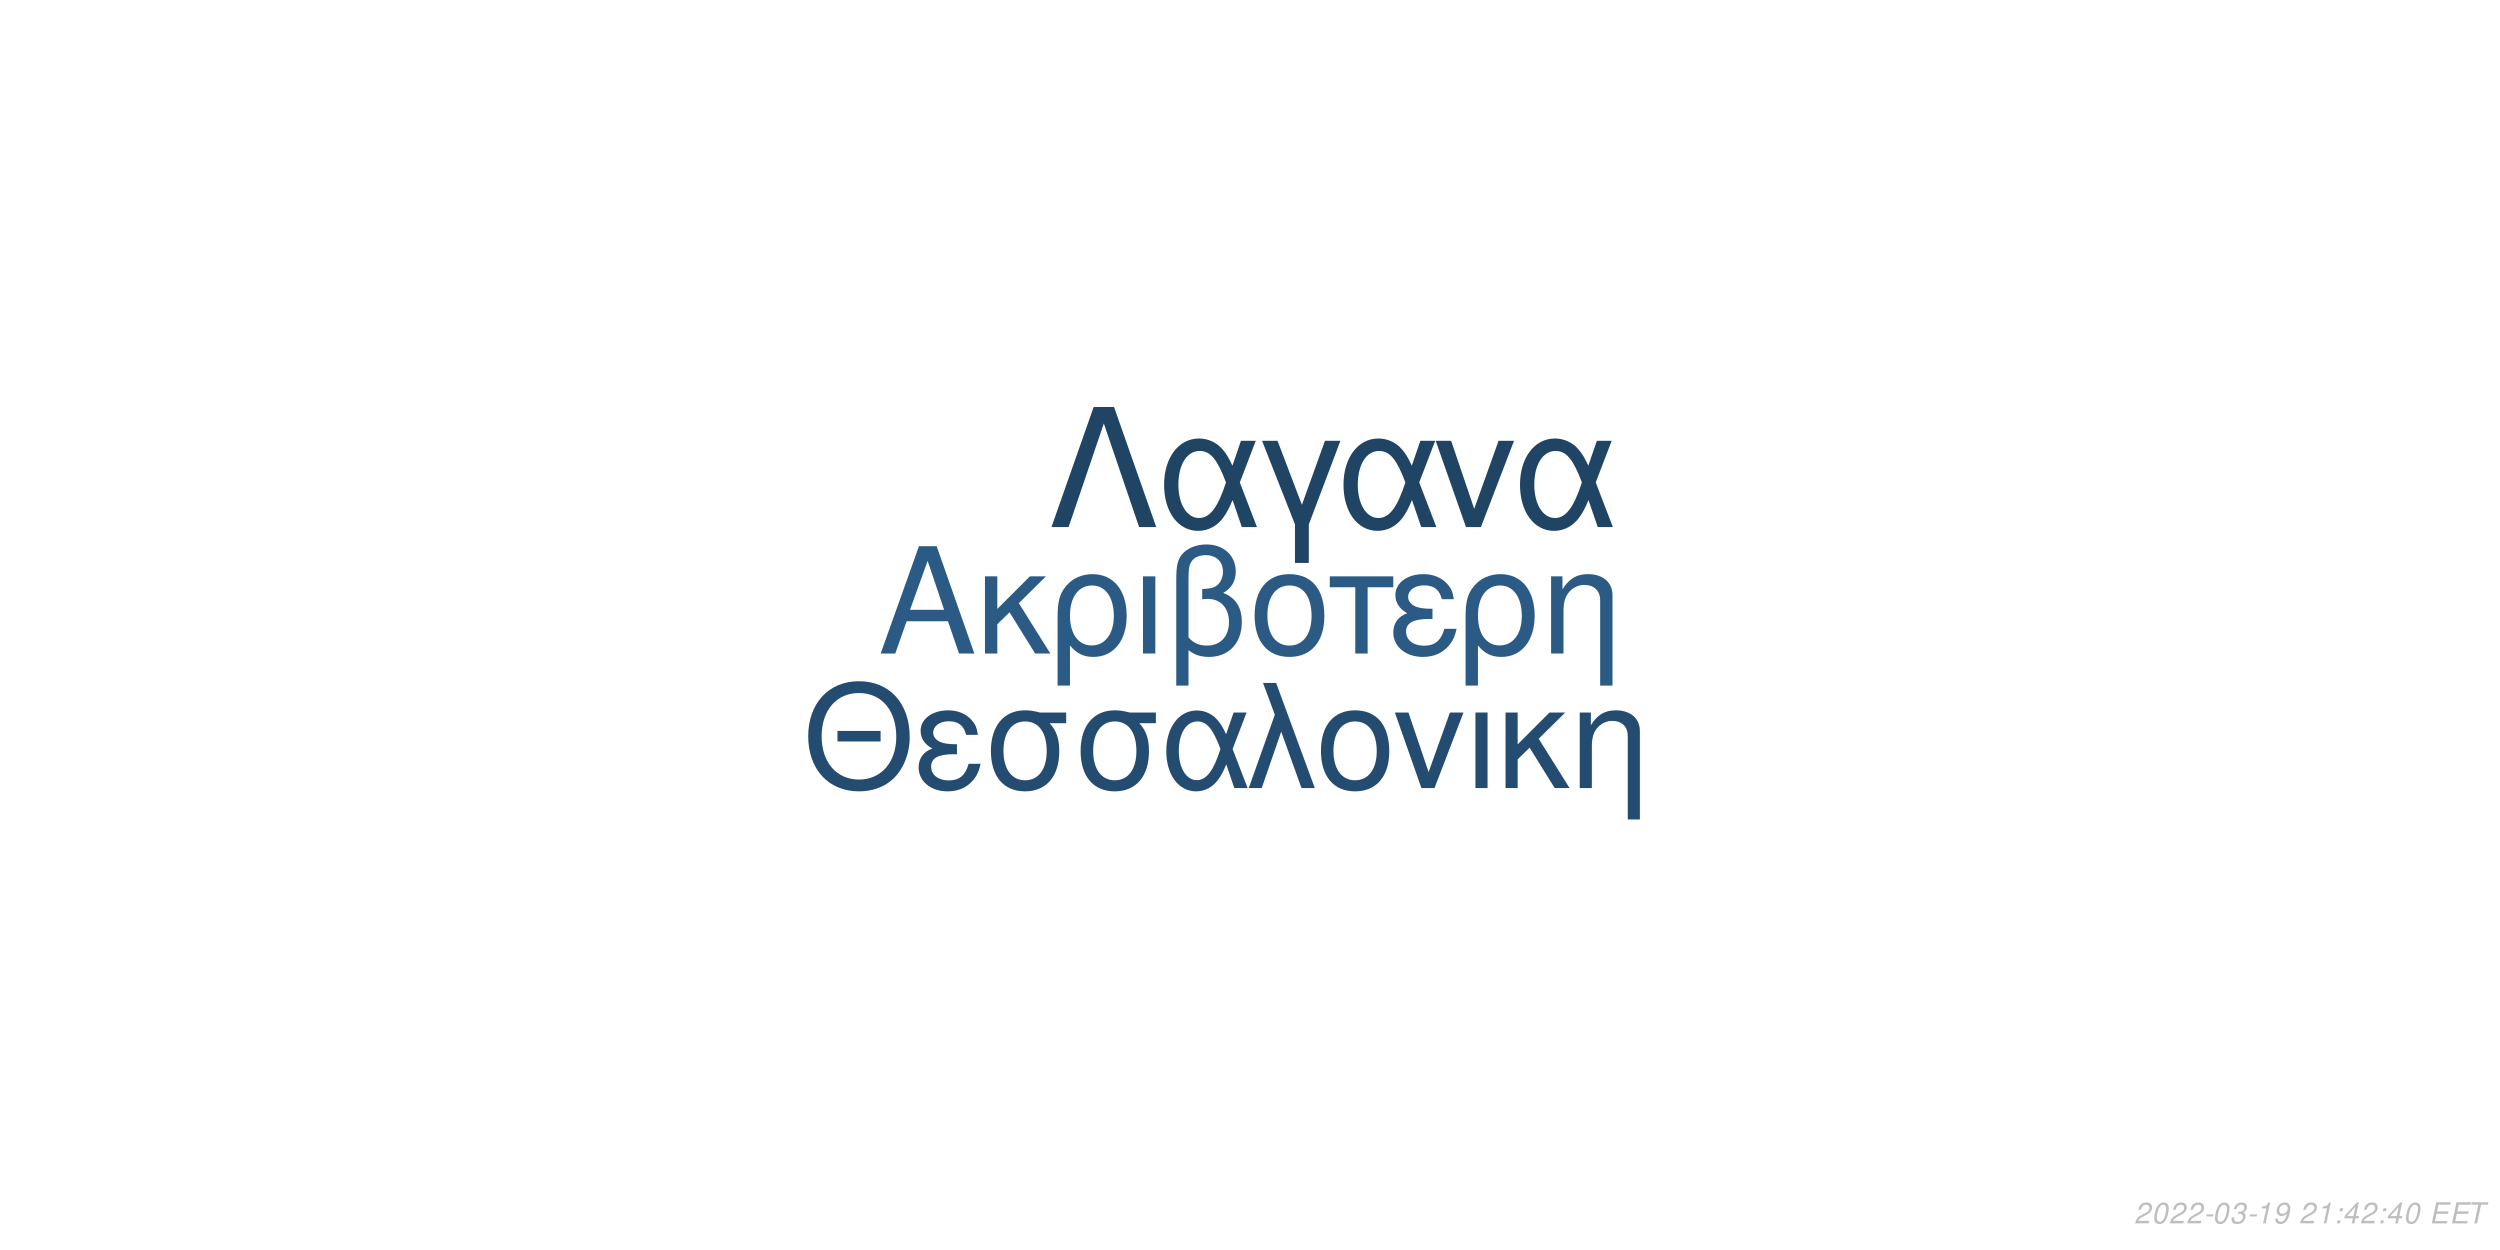
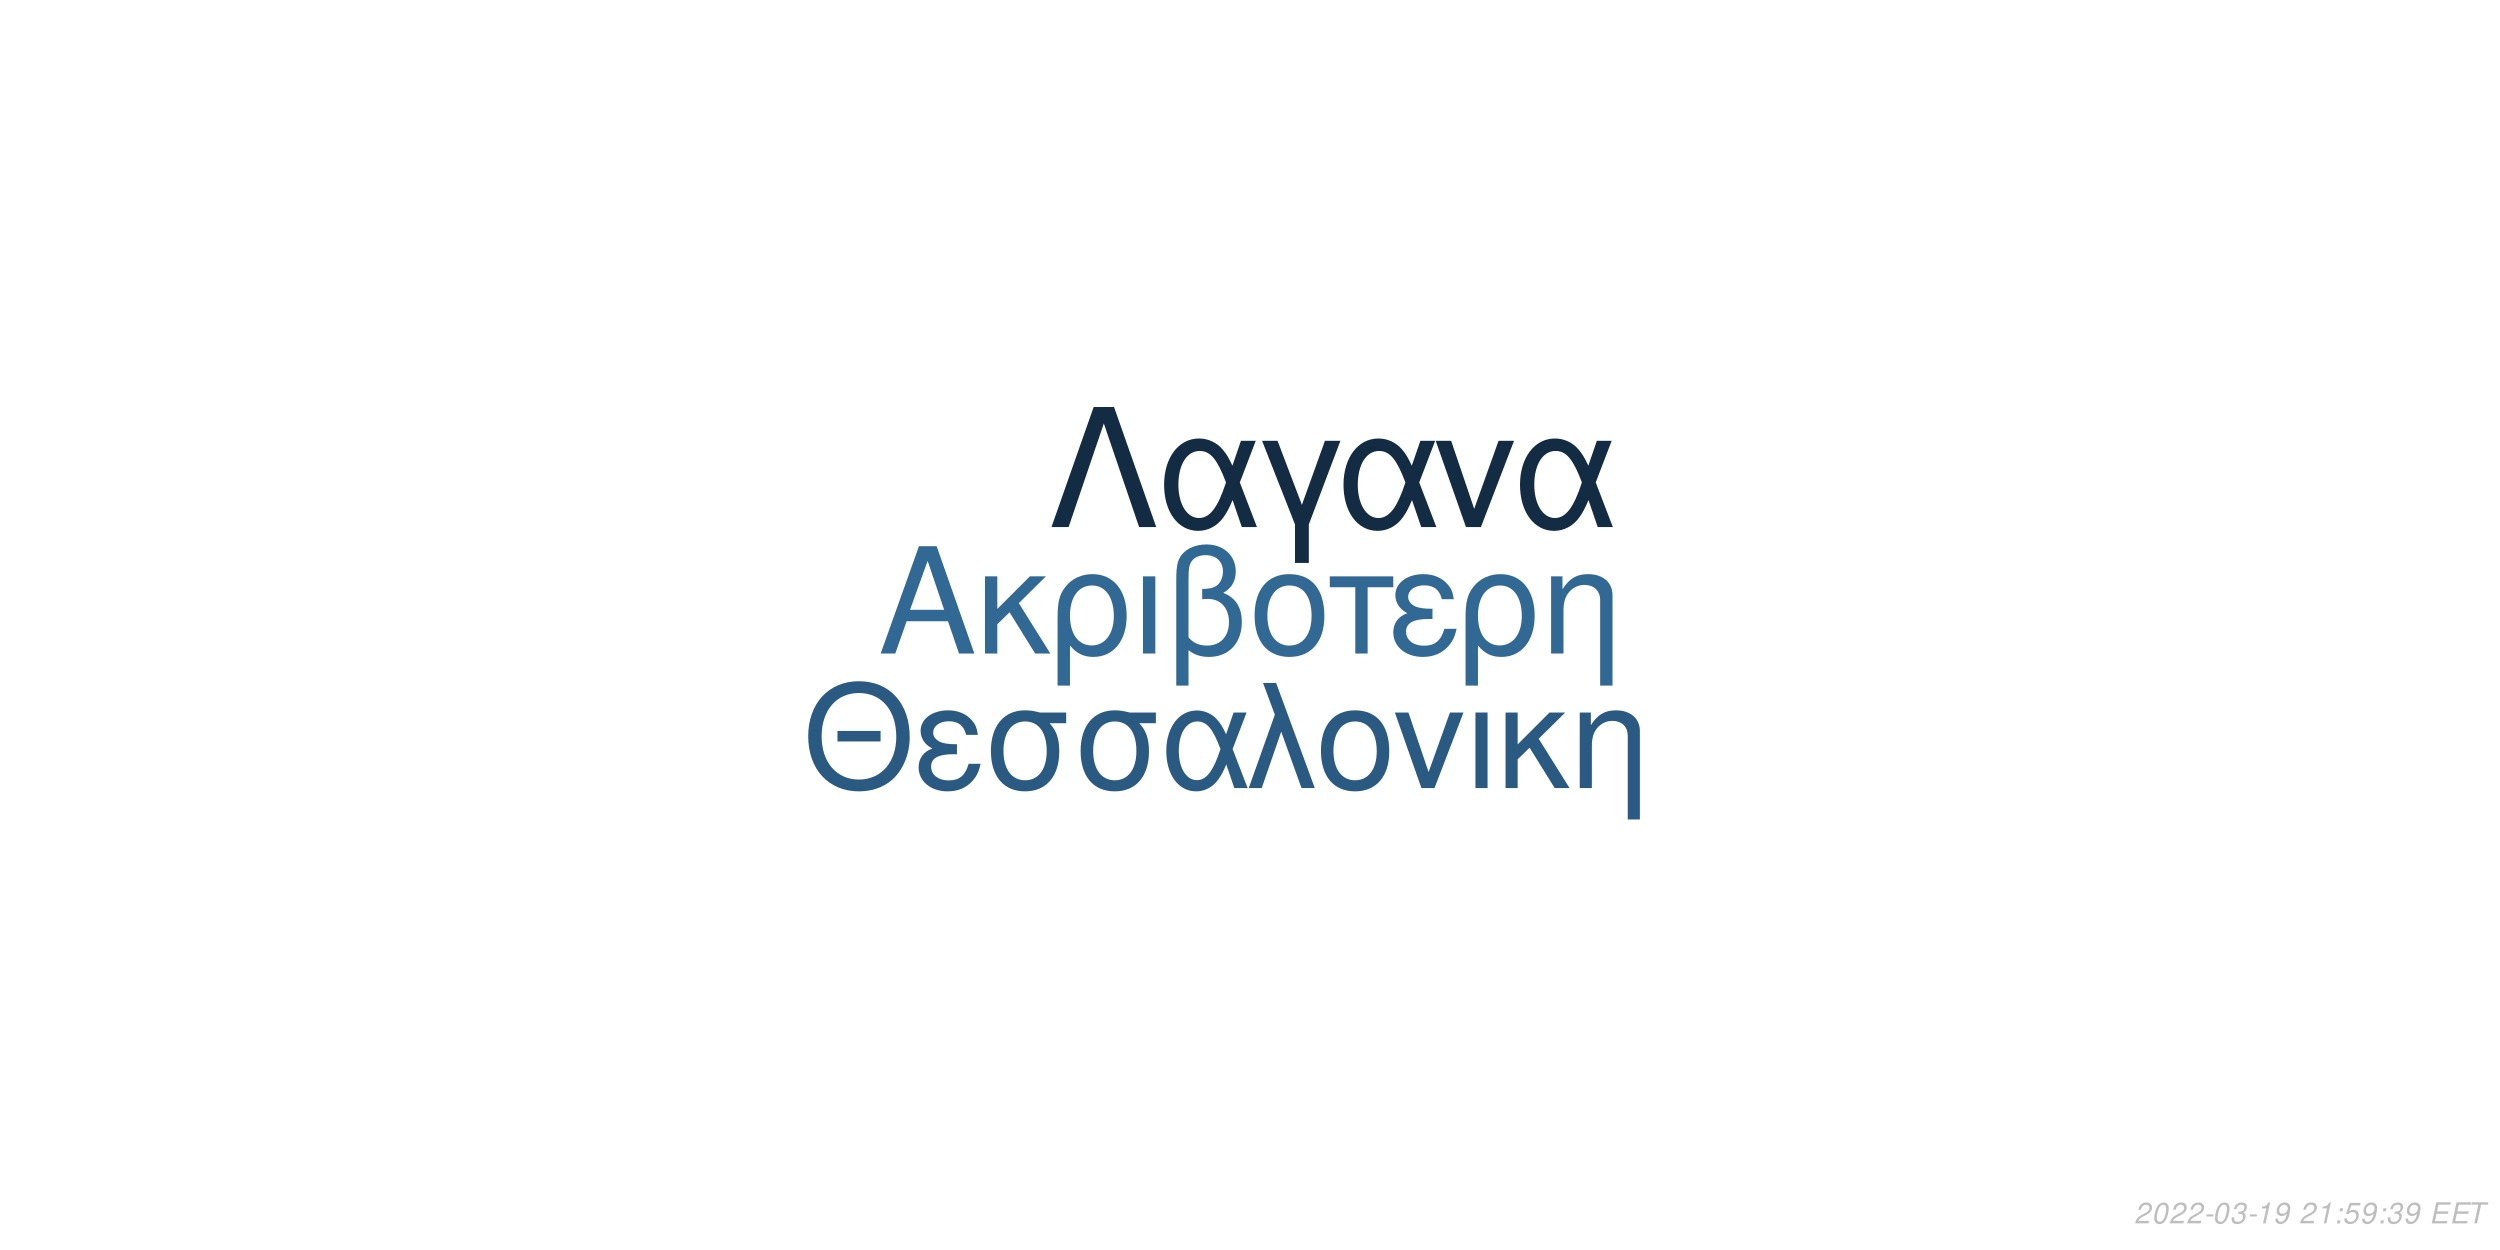
<svg xmlns="http://www.w3.org/2000/svg" xmlns:xlink="http://www.w3.org/1999/xlink" width="864pt" height="432pt" viewBox="0 0 864 432" version="1.1">
  <defs>
    <g>
      <symbol overflow="visible" id="glyph0-0">
        <path style="stroke:none;" d="" />
      </symbol>
      <symbol overflow="visible" id="glyph0-1">
        <path style="stroke:none;" d="M 24.125 -11.141 L 27.938 0 L 33.234 0 L 20.203 -37.094 L 14.094 -37.094 L 0.859 0 L 5.906 0 L 9.828 -11.141 Z M 22.797 -15.109 L 11 -15.109 L 17.094 -32.016 Z M 22.797 -15.109 " />
      </symbol>
      <symbol overflow="visible" id="glyph0-2">
        <path style="stroke:none;" d="M 7.172 -15.422 L 7.172 -26.672 L 2.906 -26.672 L 2.906 0 L 7.172 0 L 7.172 -10.125 L 11.406 -14.25 L 20.25 0 L 25.5 0 L 14.609 -17.406 L 23.969 -26.672 L 18.422 -26.672 Z M 7.172 -15.422 " />
      </symbol>
      <symbol overflow="visible" id="glyph0-3">
        <path style="stroke:none;" d="M 3 11.094 L 7.281 11.094 L 7.281 -2.797 C 9.516 -0.047 11.953 1.172 15.375 1.172 C 22.344 1.172 26.875 -4.422 26.875 -13.031 C 26.875 -21.891 22.297 -27.438 15.062 -27.438 C 11.297 -27.438 7.984 -25.906 5.797 -23.156 C 3.672 -20.516 3 -17.969 3 -12.359 Z M 14.906 -23.516 C 19.547 -23.516 22.438 -19.438 22.438 -12.922 C 22.438 -6.812 19.391 -2.797 14.812 -2.797 C 10.172 -2.797 7.281 -6.766 7.281 -13.125 C 7.281 -19.484 10.234 -23.516 14.906 -23.516 Z M 14.906 -23.516 " />
      </symbol>
      <symbol overflow="visible" id="glyph0-4">
        <path style="stroke:none;" d="M 3.516 0 L 7.781 0 L 7.781 -26.672 L 3.516 -26.672 Z M 3.516 0 " />
      </symbol>
      <symbol overflow="visible" id="glyph0-5">
        <path style="stroke:none;" d="M 4.016 11.094 L 8.25 11.094 L 8.25 -1.172 C 10.172 0.406 12.422 1.172 15.312 1.172 C 22.188 1.172 26.672 -3.609 26.672 -10.891 C 26.672 -15.984 24.578 -19.234 20.25 -20.969 C 23.109 -22.547 24.578 -25.031 24.578 -28.344 C 24.578 -33.844 20.406 -37.703 14.453 -37.703 C 10.938 -37.703 7.734 -36.391 6 -34.25 C 4.484 -32.422 4.016 -30.328 4.016 -25.391 Z M 8.25 -25.656 C 8.25 -29.359 8.5 -30.844 9.469 -32.062 C 10.375 -33.281 12.156 -34 14.094 -34 C 17.812 -34 20.156 -31.812 20.156 -28.297 C 20.156 -25.953 18.984 -23.812 17.297 -23.047 C 16.281 -22.547 15.469 -22.438 12.984 -22.297 L 12.984 -18.781 C 13.734 -18.828 14.344 -18.875 14.969 -18.875 C 19.344 -18.875 22.234 -15.719 22.234 -10.891 C 22.234 -5.906 19.281 -2.75 14.656 -2.75 C 11.953 -2.75 9.922 -3.609 8.25 -5.594 Z M 8.25 -25.656 " />
      </symbol>
      <symbol overflow="visible" id="glyph0-6">
        <path style="stroke:none;" d="M 14.094 -27.438 C 6.562 -27.438 2.094 -22.094 2.094 -13.125 C 2.094 -4.125 6.562 1.172 14.141 1.172 C 21.672 1.172 26.203 -4.172 26.203 -12.922 C 26.203 -22.188 21.828 -27.438 14.094 -27.438 Z M 14.141 -23.516 C 18.938 -23.516 21.781 -19.594 21.781 -12.984 C 21.781 -6.672 18.828 -2.75 14.141 -2.75 C 9.422 -2.75 6.516 -6.672 6.516 -13.125 C 6.516 -19.594 9.422 -23.516 14.141 -23.516 Z M 14.141 -23.516 " />
      </symbol>
      <symbol overflow="visible" id="glyph0-7">
        <path style="stroke:none;" d="M 7.891 0 L 12.156 0 L 12.156 -22.906 L 21.016 -22.906 L 21.016 -26.672 L -0.922 -26.672 L -0.922 -22.906 L 7.891 -22.906 Z M 7.891 0 " />
      </symbol>
      <symbol overflow="visible" id="glyph0-8">
        <path style="stroke:none;" d="M 14.562 -15.469 C 11.344 -15.469 9.562 -15.781 8.297 -16.438 C 6.922 -17.203 6.156 -18.328 6.156 -19.547 C 6.156 -21.891 8.453 -23.562 11.656 -23.562 C 15.062 -23.562 16.953 -22.094 17.812 -18.781 L 21.938 -18.781 C 21.578 -21.266 21.062 -22.5 19.797 -23.922 C 17.812 -26.203 14.906 -27.438 11.453 -27.438 C 5.797 -27.438 1.734 -24.375 1.734 -20.203 C 1.734 -17.609 3.156 -15.375 5.859 -13.938 C 2.797 -12.875 1.016 -10.484 1.016 -7.328 C 1.016 -2.391 5.297 1.172 11.25 1.172 C 14.969 1.172 17.906 -0.109 20.156 -2.641 C 21.578 -4.328 22.297 -5.797 22.906 -8.547 L 18.672 -8.547 C 17.5 -4.422 15.422 -2.703 11.609 -2.703 C 7.938 -2.703 5.438 -4.688 5.438 -7.578 C 5.438 -10.578 7.938 -11.953 13.484 -11.953 C 13.641 -11.953 14.094 -11.953 14.562 -11.906 Z M 14.562 -15.469 " />
      </symbol>
      <symbol overflow="visible" id="glyph0-9">
        <path style="stroke:none;" d="M 3.562 -26.672 L 3.562 0 L 7.844 0 L 7.844 -14.703 C 7.844 -17.906 8.5 -19.891 10.031 -21.531 C 11.406 -22.953 13.188 -23.719 15.062 -23.719 C 18.375 -23.719 20.516 -21.672 20.516 -18.469 L 20.516 11.094 L 24.781 11.094 L 24.781 -20.156 C 24.781 -24.578 21.469 -27.438 16.328 -27.438 C 12.359 -27.438 9.828 -25.906 7.484 -22.188 L 7.484 -26.672 Z M 3.562 -26.672 " />
      </symbol>
      <symbol overflow="visible" id="glyph1-0">
        <path style="stroke:none;" d="" />
      </symbol>
      <symbol overflow="visible" id="glyph1-1">
        <path style="stroke:none;" d="M 26.859 -19.734 L 11.953 -19.734 L 11.953 -16.094 L 26.859 -16.094 Z M 19.328 -36.922 C 8.922 -36.922 1.844 -29.25 1.844 -17.891 C 1.844 -6.484 8.875 1.141 19.391 1.141 C 23.812 1.141 27.703 -0.203 30.641 -2.688 C 34.578 -6.031 36.922 -11.656 36.922 -17.594 C 36.922 -29.297 30 -36.922 19.328 -36.922 Z M 19.328 -32.844 C 27.203 -32.844 32.281 -26.906 32.281 -17.688 C 32.281 -8.922 27.062 -2.938 19.391 -2.938 C 11.609 -2.938 6.484 -8.922 6.484 -17.891 C 6.484 -26.859 11.609 -32.844 19.328 -32.844 Z M 19.328 -32.844 " />
      </symbol>
      <symbol overflow="visible" id="glyph1-2">
        <path style="stroke:none;" d="M 14.25 -15.141 C 11.109 -15.141 9.375 -15.453 8.125 -16.094 C 6.781 -16.844 6.031 -17.938 6.031 -19.141 C 6.031 -21.422 8.266 -23.078 11.406 -23.078 C 14.75 -23.078 16.594 -21.625 17.438 -18.391 L 21.469 -18.391 C 21.125 -20.828 20.625 -22.031 19.391 -23.422 C 17.438 -25.656 14.594 -26.859 11.219 -26.859 C 5.688 -26.859 1.688 -23.875 1.688 -19.781 C 1.688 -17.234 3.094 -15.047 5.734 -13.656 C 2.734 -12.609 1 -10.266 1 -7.172 C 1 -2.344 5.188 1.141 11.016 1.141 C 14.656 1.141 17.547 -0.094 19.734 -2.594 C 21.125 -4.234 21.828 -5.688 22.422 -8.375 L 18.281 -8.375 C 17.141 -4.328 15.094 -2.641 11.359 -2.641 C 7.766 -2.641 5.328 -4.578 5.328 -7.422 C 5.328 -10.359 7.766 -11.703 13.203 -11.703 C 13.359 -11.703 13.797 -11.703 14.25 -11.656 Z M 14.25 -15.141 " />
      </symbol>
      <symbol overflow="visible" id="glyph1-3">
        <path style="stroke:none;" d="M 29 -26.109 L 19.938 -26.109 C 17.594 -26.703 16.438 -26.859 14.703 -26.859 C 7.469 -26.859 2.984 -21.469 2.984 -12.859 C 2.984 -4.031 7.375 1.141 14.797 1.141 C 22.172 1.141 26.609 -4.078 26.609 -12.656 C 26.609 -17.047 25.656 -19.828 23.266 -22.422 L 29 -22.422 Z M 14.797 -23.016 C 19.531 -23.016 22.266 -19.234 22.266 -12.75 C 22.266 -6.531 19.438 -2.688 14.797 -2.688 C 10.172 -2.688 7.328 -6.531 7.328 -12.859 C 7.328 -19.188 10.172 -23.016 14.797 -23.016 Z M 14.797 -23.016 " />
      </symbol>
      <symbol overflow="visible" id="glyph1-4">
        <path style="stroke:none;" d="M 29.344 -26.109 L 24.859 -26.109 L 22.266 -18.578 C 21.125 -21.031 20.484 -22.125 19.328 -23.469 C 17.547 -25.609 14.906 -26.812 12.156 -26.812 C 5.984 -26.812 1.594 -20.984 1.594 -12.812 C 1.594 -4.578 5.828 1.141 11.906 1.141 C 14.953 1.141 17.734 -0.344 19.625 -3.047 C 20.672 -4.531 21.281 -5.688 22.328 -8.172 L 25.109 0 L 29.703 0 L 24.516 -13.5 Z M 20.328 -13.5 C 17.891 -5.922 15.453 -2.734 12.156 -2.734 C 8.516 -2.734 5.922 -6.922 5.922 -12.812 C 5.922 -18.938 8.516 -23.016 12.359 -23.016 C 15.594 -23.016 17.688 -20.531 20.328 -13.5 Z M 20.328 -13.5 " />
      </symbol>
      <symbol overflow="visible" id="glyph1-5">
        <path style="stroke:none;" d="M 1.094 0 L 5.578 0 L 12.312 -19.484 L 19.328 0 L 23.922 0 L 10.562 -36.328 L 6.031 -36.328 L 10.109 -25.359 Z M 1.094 0 " />
      </symbol>
      <symbol overflow="visible" id="glyph1-6">
        <path style="stroke:none;" d="M 13.797 -26.859 C 6.422 -26.859 2.047 -21.625 2.047 -12.859 C 2.047 -4.031 6.422 1.141 13.859 1.141 C 21.234 1.141 25.656 -4.078 25.656 -12.656 C 25.656 -21.719 21.375 -26.859 13.797 -26.859 Z M 13.859 -23.016 C 18.531 -23.016 21.328 -19.188 21.328 -12.703 C 21.328 -6.531 18.438 -2.688 13.859 -2.688 C 9.219 -2.688 6.375 -6.531 6.375 -12.859 C 6.375 -19.188 9.219 -23.016 13.859 -23.016 Z M 13.859 -23.016 " />
      </symbol>
      <symbol overflow="visible" id="glyph1-7">
        <path style="stroke:none;" d="M 14.297 0 L 24.312 -26.109 L 19.625 -26.109 L 12.25 -5.531 L 5.281 -26.109 L 0.594 -26.109 L 9.766 0 Z M 14.297 0 " />
      </symbol>
      <symbol overflow="visible" id="glyph1-8">
        <path style="stroke:none;" d="M 3.438 0 L 7.625 0 L 7.625 -26.109 L 3.438 -26.109 Z M 3.438 0 " />
      </symbol>
      <symbol overflow="visible" id="glyph1-9">
        <path style="stroke:none;" d="M 7.031 -15.094 L 7.031 -26.109 L 2.844 -26.109 L 2.844 0 L 7.031 0 L 7.031 -9.922 L 11.156 -13.953 L 19.828 0 L 24.969 0 L 14.297 -17.047 L 23.469 -26.109 L 18.031 -26.109 Z M 7.031 -15.094 " />
      </symbol>
      <symbol overflow="visible" id="glyph1-10">
        <path style="stroke:none;" d="M 3.484 -26.109 L 3.484 0 L 7.672 0 L 7.672 -14.406 C 7.672 -17.547 8.328 -19.484 9.812 -21.078 C 11.156 -22.469 12.906 -23.219 14.75 -23.219 C 17.984 -23.219 20.078 -21.234 20.078 -18.094 L 20.078 10.859 L 24.266 10.859 L 24.266 -19.734 C 24.266 -24.062 21.031 -26.859 16 -26.859 C 12.109 -26.859 9.609 -25.359 7.328 -21.719 L 7.328 -26.109 Z M 3.484 -26.109 " />
      </symbol>
      <symbol overflow="visible" id="glyph2-0">
        <path style="stroke:none;" d="" />
      </symbol>
      <symbol overflow="visible" id="glyph2-1">
        <path style="stroke:none;" d="M 22.531 -41.484 L 15.484 -41.484 L 0.906 0 L 6.828 0 L 19 -35.797 L 31.188 0 L 37.109 0 Z M 22.531 -41.484 " />
      </symbol>
      <symbol overflow="visible" id="glyph2-2">
        <path style="stroke:none;" d="M 33.516 -29.812 L 28.391 -29.812 L 25.438 -21.219 C 24.125 -24.016 23.391 -25.266 22.078 -26.797 C 20.031 -29.25 17.016 -30.609 13.891 -30.609 C 6.828 -30.609 1.828 -23.953 1.828 -14.625 C 1.828 -5.234 6.656 1.312 13.594 1.312 C 17.078 1.312 20.266 -0.391 22.422 -3.469 C 23.609 -5.172 24.297 -6.484 25.5 -9.328 L 28.688 0 L 33.922 0 L 28 -15.422 Z M 23.219 -15.422 C 20.422 -6.766 17.641 -3.125 13.891 -3.125 C 9.734 -3.125 6.766 -7.906 6.766 -14.625 C 6.766 -21.625 9.734 -26.297 14.109 -26.297 C 17.812 -26.297 20.203 -23.453 23.219 -15.422 Z M 23.219 -15.422 " />
      </symbol>
      <symbol overflow="visible" id="glyph2-3">
        <path style="stroke:none;" d="M 12.062 12.406 L 16.844 12.406 L 16.844 -0.906 L 27.766 -29.812 L 22.422 -29.812 L 14.453 -7.688 L 6.031 -29.812 L 0.688 -29.812 L 12.062 -0.906 Z M 12.062 12.406 " />
      </symbol>
      <symbol overflow="visible" id="glyph2-4">
        <path style="stroke:none;" d="M 16.328 0 L 27.766 -29.812 L 22.422 -29.812 L 14 -6.312 L 6.031 -29.812 L 0.688 -29.812 L 11.156 0 Z M 16.328 0 " />
      </symbol>
      <symbol overflow="visible" id="glyph3-0">
        <path style="stroke:none;" d="" />
      </symbol>
      <symbol overflow="visible" id="glyph3-1">
        <path style="stroke:none;" d="M 5.234 -0.875 L 1.469 -0.875 C 1.641 -1.375 2.203 -1.891 3.109 -2.344 L 4.234 -2.938 C 5.562 -3.625 6.219 -4.469 6.219 -5.484 C 6.219 -5.938 6.062 -6.359 5.797 -6.656 C 5.469 -7.047 4.984 -7.234 4.312 -7.234 C 2.766 -7.234 1.891 -6.453 1.484 -4.734 L 2.375 -4.734 C 2.484 -5.188 2.609 -5.484 2.797 -5.75 C 3.094 -6.203 3.609 -6.453 4.188 -6.453 C 4.891 -6.453 5.344 -6.031 5.344 -5.375 C 5.344 -4.703 4.859 -4.094 4.016 -3.656 L 2.984 -3.125 C 1.234 -2.188 0.797 -1.656 0.344 -0.016 L 5.047 -0.016 Z M 5.234 -0.875 " />
      </symbol>
      <symbol overflow="visible" id="glyph3-2">
        <path style="stroke:none;" d="M 4.203 -7.234 C 3.375 -7.234 2.688 -6.812 2.125 -5.984 C 1.484 -5.047 0.984 -3.188 0.984 -1.734 C 0.984 -1.109 1.172 -0.562 1.484 -0.266 C 1.797 0.047 2.281 0.234 2.766 0.234 C 3.625 0.234 4.281 -0.156 4.859 -1.016 C 5.516 -1.953 6 -3.797 6 -5.266 C 6 -6.5 5.328 -7.234 4.203 -7.234 Z M 4.094 -6.453 C 4.734 -6.453 5.125 -5.984 5.125 -5.156 C 5.125 -4.203 4.781 -2.625 4.406 -1.812 C 3.984 -0.938 3.516 -0.547 2.875 -0.547 C 2.25 -0.547 1.875 -1.031 1.875 -1.828 C 1.875 -2.797 2.203 -4.344 2.594 -5.203 C 2.984 -6.047 3.453 -6.453 4.094 -6.453 Z M 4.094 -6.453 " />
      </symbol>
      <symbol overflow="visible" id="glyph3-3">
        <path style="stroke:none;" d="M 3.516 -3.125 L 1.125 -3.125 L 0.969 -2.406 L 3.359 -2.406 Z M 3.516 -3.125 " />
      </symbol>
      <symbol overflow="visible" id="glyph3-4">
        <path style="stroke:none;" d="M 2.922 -3.312 C 3.125 -3.344 3.234 -3.344 3.375 -3.344 C 4.203 -3.344 4.688 -3 4.688 -2.406 C 4.688 -1.312 3.906 -0.547 2.781 -0.547 C 2.047 -0.547 1.594 -0.938 1.594 -1.562 C 1.594 -1.719 1.609 -1.844 1.656 -2.094 L 0.766 -2.094 C 0.734 -1.797 0.719 -1.641 0.719 -1.469 C 0.719 -0.375 1.406 0.234 2.641 0.234 C 3.547 0.234 4.297 -0.078 4.812 -0.656 C 5.266 -1.156 5.562 -1.875 5.562 -2.547 C 5.562 -3.125 5.344 -3.453 4.797 -3.734 C 5.641 -4.234 6.016 -4.844 6.016 -5.734 C 6.016 -6.656 5.312 -7.234 4.203 -7.234 C 3.375 -7.234 2.672 -6.938 2.188 -6.375 C 1.891 -6.031 1.703 -5.641 1.516 -4.906 L 2.391 -4.906 C 2.5 -5.359 2.594 -5.594 2.734 -5.812 C 3.047 -6.234 3.516 -6.453 4.078 -6.453 C 4.734 -6.453 5.141 -6.125 5.141 -5.578 C 5.141 -5.188 5.016 -4.797 4.797 -4.547 C 4.516 -4.234 4 -4.062 3.266 -4.062 L 3.078 -4.062 Z M 2.922 -3.312 " />
      </symbol>
      <symbol overflow="visible" id="glyph3-5">
        <path style="stroke:none;" d="M 3.703 -5.188 L 2.594 0 L 3.469 0 L 5.016 -7.234 L 4.438 -7.234 C 3.906 -6.156 3.688 -6.016 2.234 -5.812 L 2.109 -5.188 Z M 3.703 -5.188 " />
      </symbol>
      <symbol overflow="visible" id="glyph3-6">
        <path style="stroke:none;" d="M 0.844 -1.656 C 0.844 -1.547 0.844 -1.438 0.844 -1.375 C 0.844 -0.406 1.531 0.234 2.578 0.234 C 3.203 0.234 3.766 0.016 4.297 -0.438 C 4.938 -1 5.312 -1.656 5.594 -2.719 C 5.844 -3.672 6.016 -4.766 6.016 -5.375 C 6.016 -5.844 5.844 -6.328 5.547 -6.656 C 5.203 -7.031 4.703 -7.234 4.062 -7.234 C 2.516 -7.234 1.297 -5.938 1.297 -4.266 C 1.297 -3.203 1.984 -2.547 3.047 -2.547 C 3.484 -2.547 3.953 -2.672 4.281 -2.891 C 4.406 -2.984 4.547 -3.078 4.828 -3.344 C 4.438 -1.484 3.703 -0.547 2.703 -0.547 C 2.109 -0.547 1.719 -0.938 1.719 -1.547 L 1.719 -1.656 Z M 3.953 -6.453 C 4.625 -6.453 5.141 -5.953 5.141 -5.281 C 5.141 -4.188 4.312 -3.312 3.297 -3.312 C 2.594 -3.312 2.172 -3.734 2.172 -4.453 C 2.172 -5.562 2.984 -6.453 3.953 -6.453 Z M 3.953 -6.453 " />
      </symbol>
      <symbol overflow="visible" id="glyph3-7">
        <path style="stroke:none;" d="" />
      </symbol>
      <symbol overflow="visible" id="glyph3-8">
        <path style="stroke:none;" d="M 2.359 -1.031 L 1.312 -1.031 L 1.094 0 L 2.141 0 Z M 3.266 -5.234 L 2.219 -5.234 L 2 -4.203 L 3.047 -4.203 Z M 3.266 -5.234 " />
      </symbol>
      <symbol overflow="visible" id="glyph3-9">
-         <path style="stroke:none;" d="M 3.625 -1.75 L 3.266 0 L 4.141 0 L 4.516 -1.75 L 5.562 -1.75 L 5.734 -2.531 L 4.688 -2.531 L 5.688 -7.234 L 5.016 -7.234 L 0.844 -2.672 L 0.641 -1.75 Z M 3.797 -2.531 L 1.594 -2.531 L 4.469 -5.703 Z M 3.797 -2.531 " />
+         <path style="stroke:none;" d="M 6.297 -7.094 L 2.594 -7.094 L 1.234 -3.234 L 2.047 -3.234 C 2.656 -3.766 2.938 -3.906 3.531 -3.906 C 4.328 -3.906 4.797 -3.453 4.797 -2.688 C 4.797 -1.438 3.969 -0.547 2.828 -0.547 C 2.031 -0.547 1.609 -0.938 1.578 -1.734 L 0.703 -1.734 L 0.703 -1.516 C 0.703 -0.938 0.844 -0.547 1.188 -0.266 C 1.562 0.062 2.078 0.234 2.703 0.234 C 3.656 0.234 4.391 -0.156 4.984 -0.922 C 5.422 -1.5 5.672 -2.234 5.672 -2.953 C 5.672 -4 4.938 -4.672 3.812 -4.672 C 3.328 -4.672 2.906 -4.547 2.406 -4.234 L 3.109 -6.219 L 6.109 -6.219 Z M 6.297 -7.094 " />
      </symbol>
      <symbol overflow="visible" id="glyph3-10">
        <path style="stroke:none;" d="M 2.547 -3.312 L 6.5 -3.312 L 6.688 -4.141 L 2.719 -4.141 L 3.219 -6.469 L 7.344 -6.469 L 7.516 -7.297 L 2.453 -7.297 L 0.906 0 L 6.125 0 L 6.297 -0.812 L 2.016 -0.812 Z M 2.547 -3.312 " />
      </symbol>
      <symbol overflow="visible" id="glyph3-11">
        <path style="stroke:none;" d="M 4.938 -6.469 L 7.312 -6.469 L 7.484 -7.297 L 1.75 -7.297 L 1.578 -6.469 L 3.984 -6.469 L 2.609 0 L 3.547 0 Z M 4.938 -6.469 " />
      </symbol>
    </g>
  </defs>
  <g id="surface1">
    <rect x="0" y="0" width="864" height="432" style="fill:rgb(100%,100%,100%);fill-opacity:1;stroke:none;" />
-     <g style="fill:rgb(16.863%,35.686%,51.765%);fill-opacity:1;">
+     <g style="fill:rgb(19.216%,40.784%,58.039%);fill-opacity:1;">
      <use xlink:href="#glyph0-1" x="303.5" y="225.861" />
      <use xlink:href="#glyph0-2" x="337.5" y="225.861" />
      <use xlink:href="#glyph0-3" x="362.5" y="225.861" />
      <use xlink:href="#glyph0-4" x="391.5" y="225.861" />
      <use xlink:href="#glyph0-5" x="402.5" y="225.861" />
      <use xlink:href="#glyph0-6" x="431.5" y="225.861" />
      <use xlink:href="#glyph0-7" x="460.5" y="225.861" />
      <use xlink:href="#glyph0-8" x="480.5" y="225.861" />
      <use xlink:href="#glyph0-3" x="503.5" y="225.861" />
      <use xlink:href="#glyph0-9" x="532.5" y="225.861" />
    </g>
-     <g style="fill:rgb(14.118%,29.804%,43.922%);fill-opacity:1;">
+     <g style="fill:rgb(16.471%,34.902%,50.98%);fill-opacity:1;">
      <use xlink:href="#glyph1-1" x="277.473" y="272.354" />
      <use xlink:href="#glyph1-2" x="316.473" y="272.354" />
      <use xlink:href="#glyph1-3" x="339.473" y="272.354" />
      <use xlink:href="#glyph1-3" x="370.473" y="272.354" />
      <use xlink:href="#glyph1-4" x="401.473" y="272.354" />
      <use xlink:href="#glyph1-5" x="430.473" y="272.354" />
      <use xlink:href="#glyph1-6" x="454.473" y="272.354" />
      <use xlink:href="#glyph1-7" x="481.473" y="272.354" />
      <use xlink:href="#glyph1-8" x="506.473" y="272.354" />
      <use xlink:href="#glyph1-9" x="517.473" y="272.354" />
      <use xlink:href="#glyph1-10" x="542.473" y="272.354" />
    </g>
-     <g style="fill:rgb(12.549%,26.667%,39.216%);fill-opacity:1;">
+     <g style="fill:rgb(7.451%,16.863%,26.275%);fill-opacity:1;">
      <use xlink:href="#glyph2-1" x="362.484" y="182.152" />
      <use xlink:href="#glyph2-2" x="400.484" y="182.152" />
      <use xlink:href="#glyph2-3" x="435.484" y="182.152" />
      <use xlink:href="#glyph2-2" x="462.484" y="182.152" />
      <use xlink:href="#glyph2-4" x="495.484" y="182.152" />
      <use xlink:href="#glyph2-2" x="523.484" y="182.152" />
    </g>
    <g style="fill:rgb(74.51%,74.51%,74.51%);fill-opacity:1;">
      <use xlink:href="#glyph3-1" x="737.52" y="422.81" />
      <use xlink:href="#glyph3-2" x="743.52" y="422.81" />
      <use xlink:href="#glyph3-1" x="749.52" y="422.81" />
      <use xlink:href="#glyph3-1" x="755.52" y="422.81" />
      <use xlink:href="#glyph3-3" x="761.52" y="422.81" />
      <use xlink:href="#glyph3-2" x="764.52" y="422.81" />
      <use xlink:href="#glyph3-4" x="770.52" y="422.81" />
      <use xlink:href="#glyph3-3" x="776.52" y="422.81" />
      <use xlink:href="#glyph3-5" x="779.52" y="422.81" />
      <use xlink:href="#glyph3-6" x="785.52" y="422.81" />
      <use xlink:href="#glyph3-7" x="791.52" y="422.81" />
      <use xlink:href="#glyph3-1" x="794.52" y="422.81" />
      <use xlink:href="#glyph3-5" x="800.52" y="422.81" />
      <use xlink:href="#glyph3-8" x="806.52" y="422.81" />
      <use xlink:href="#glyph3-9" x="809.52" y="422.81" />
-       <use xlink:href="#glyph3-1" x="815.52" y="422.81" />
+       <use xlink:href="#glyph3-6" x="815.52" y="422.81" />
      <use xlink:href="#glyph3-8" x="821.52" y="422.81" />
-       <use xlink:href="#glyph3-9" x="824.52" y="422.81" />
-       <use xlink:href="#glyph3-2" x="830.52" y="422.81" />
+       <use xlink:href="#glyph3-4" x="824.52" y="422.81" />
+       <use xlink:href="#glyph3-6" x="830.52" y="422.81" />
      <use xlink:href="#glyph3-7" x="836.52" y="422.81" />
      <use xlink:href="#glyph3-10" x="839.52" y="422.81" />
      <use xlink:href="#glyph3-10" x="846.52" y="422.81" />
      <use xlink:href="#glyph3-11" x="852.52" y="422.81" />
    </g>
  </g>
</svg>
